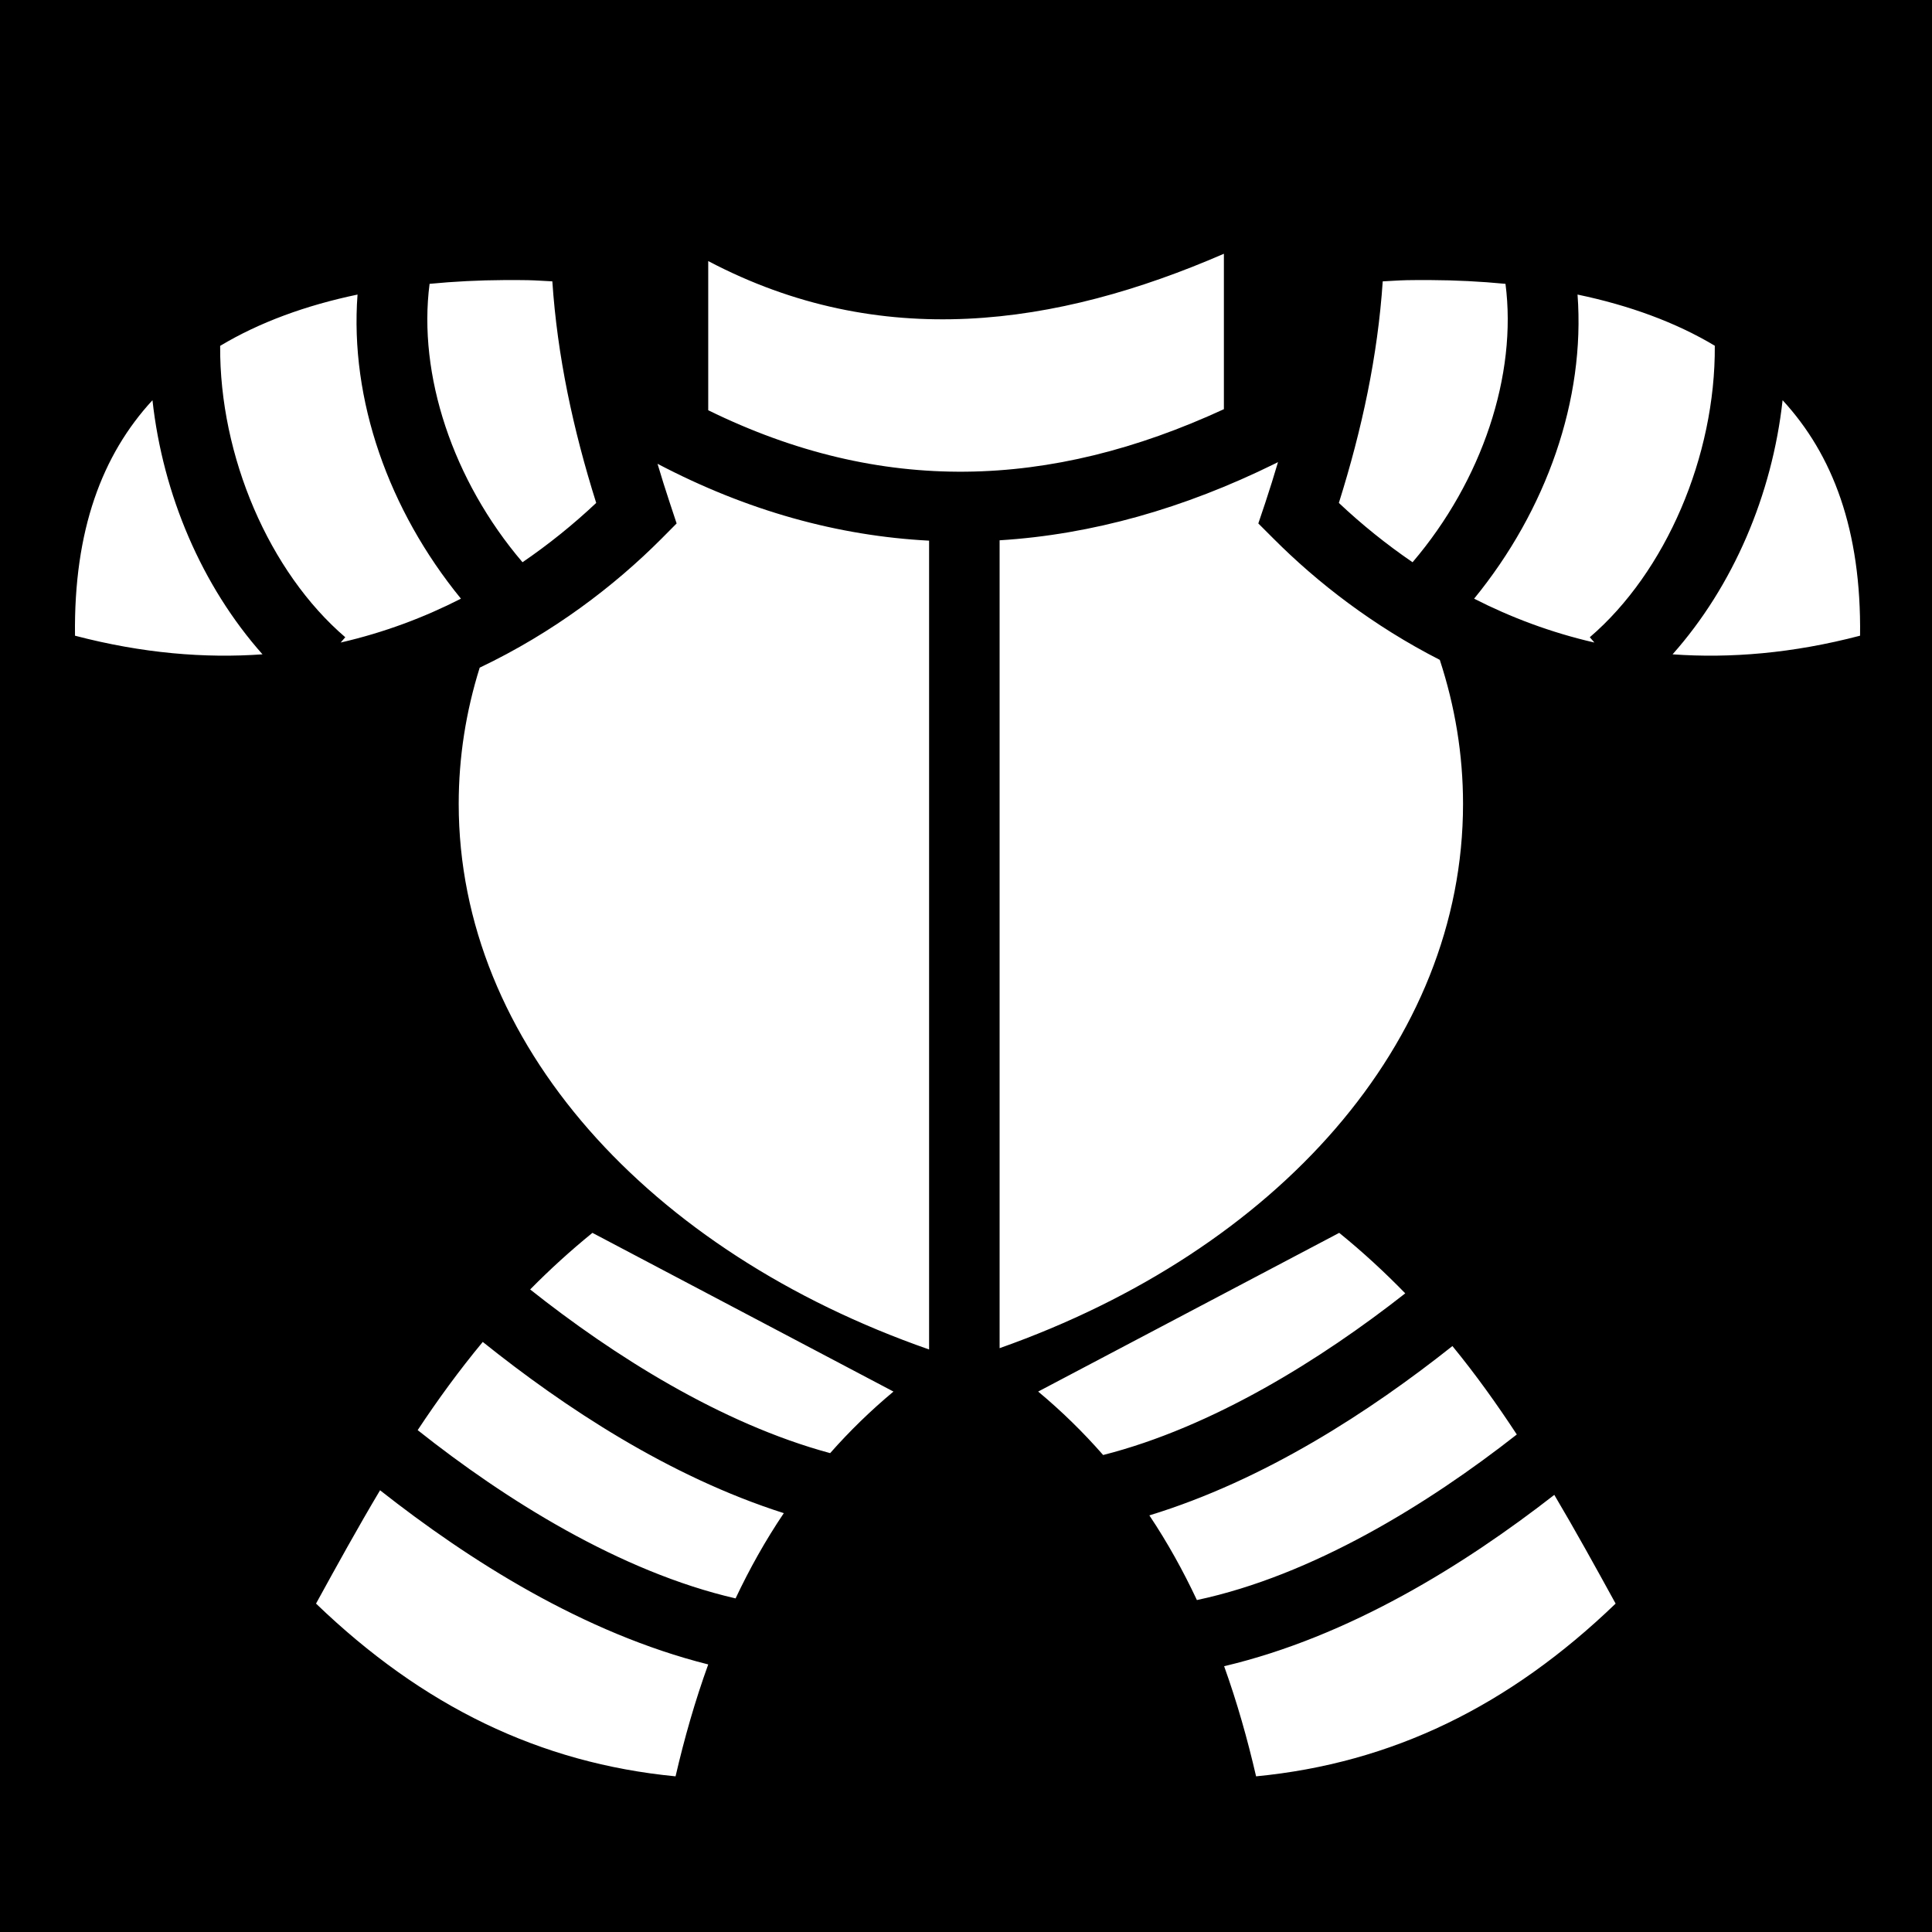
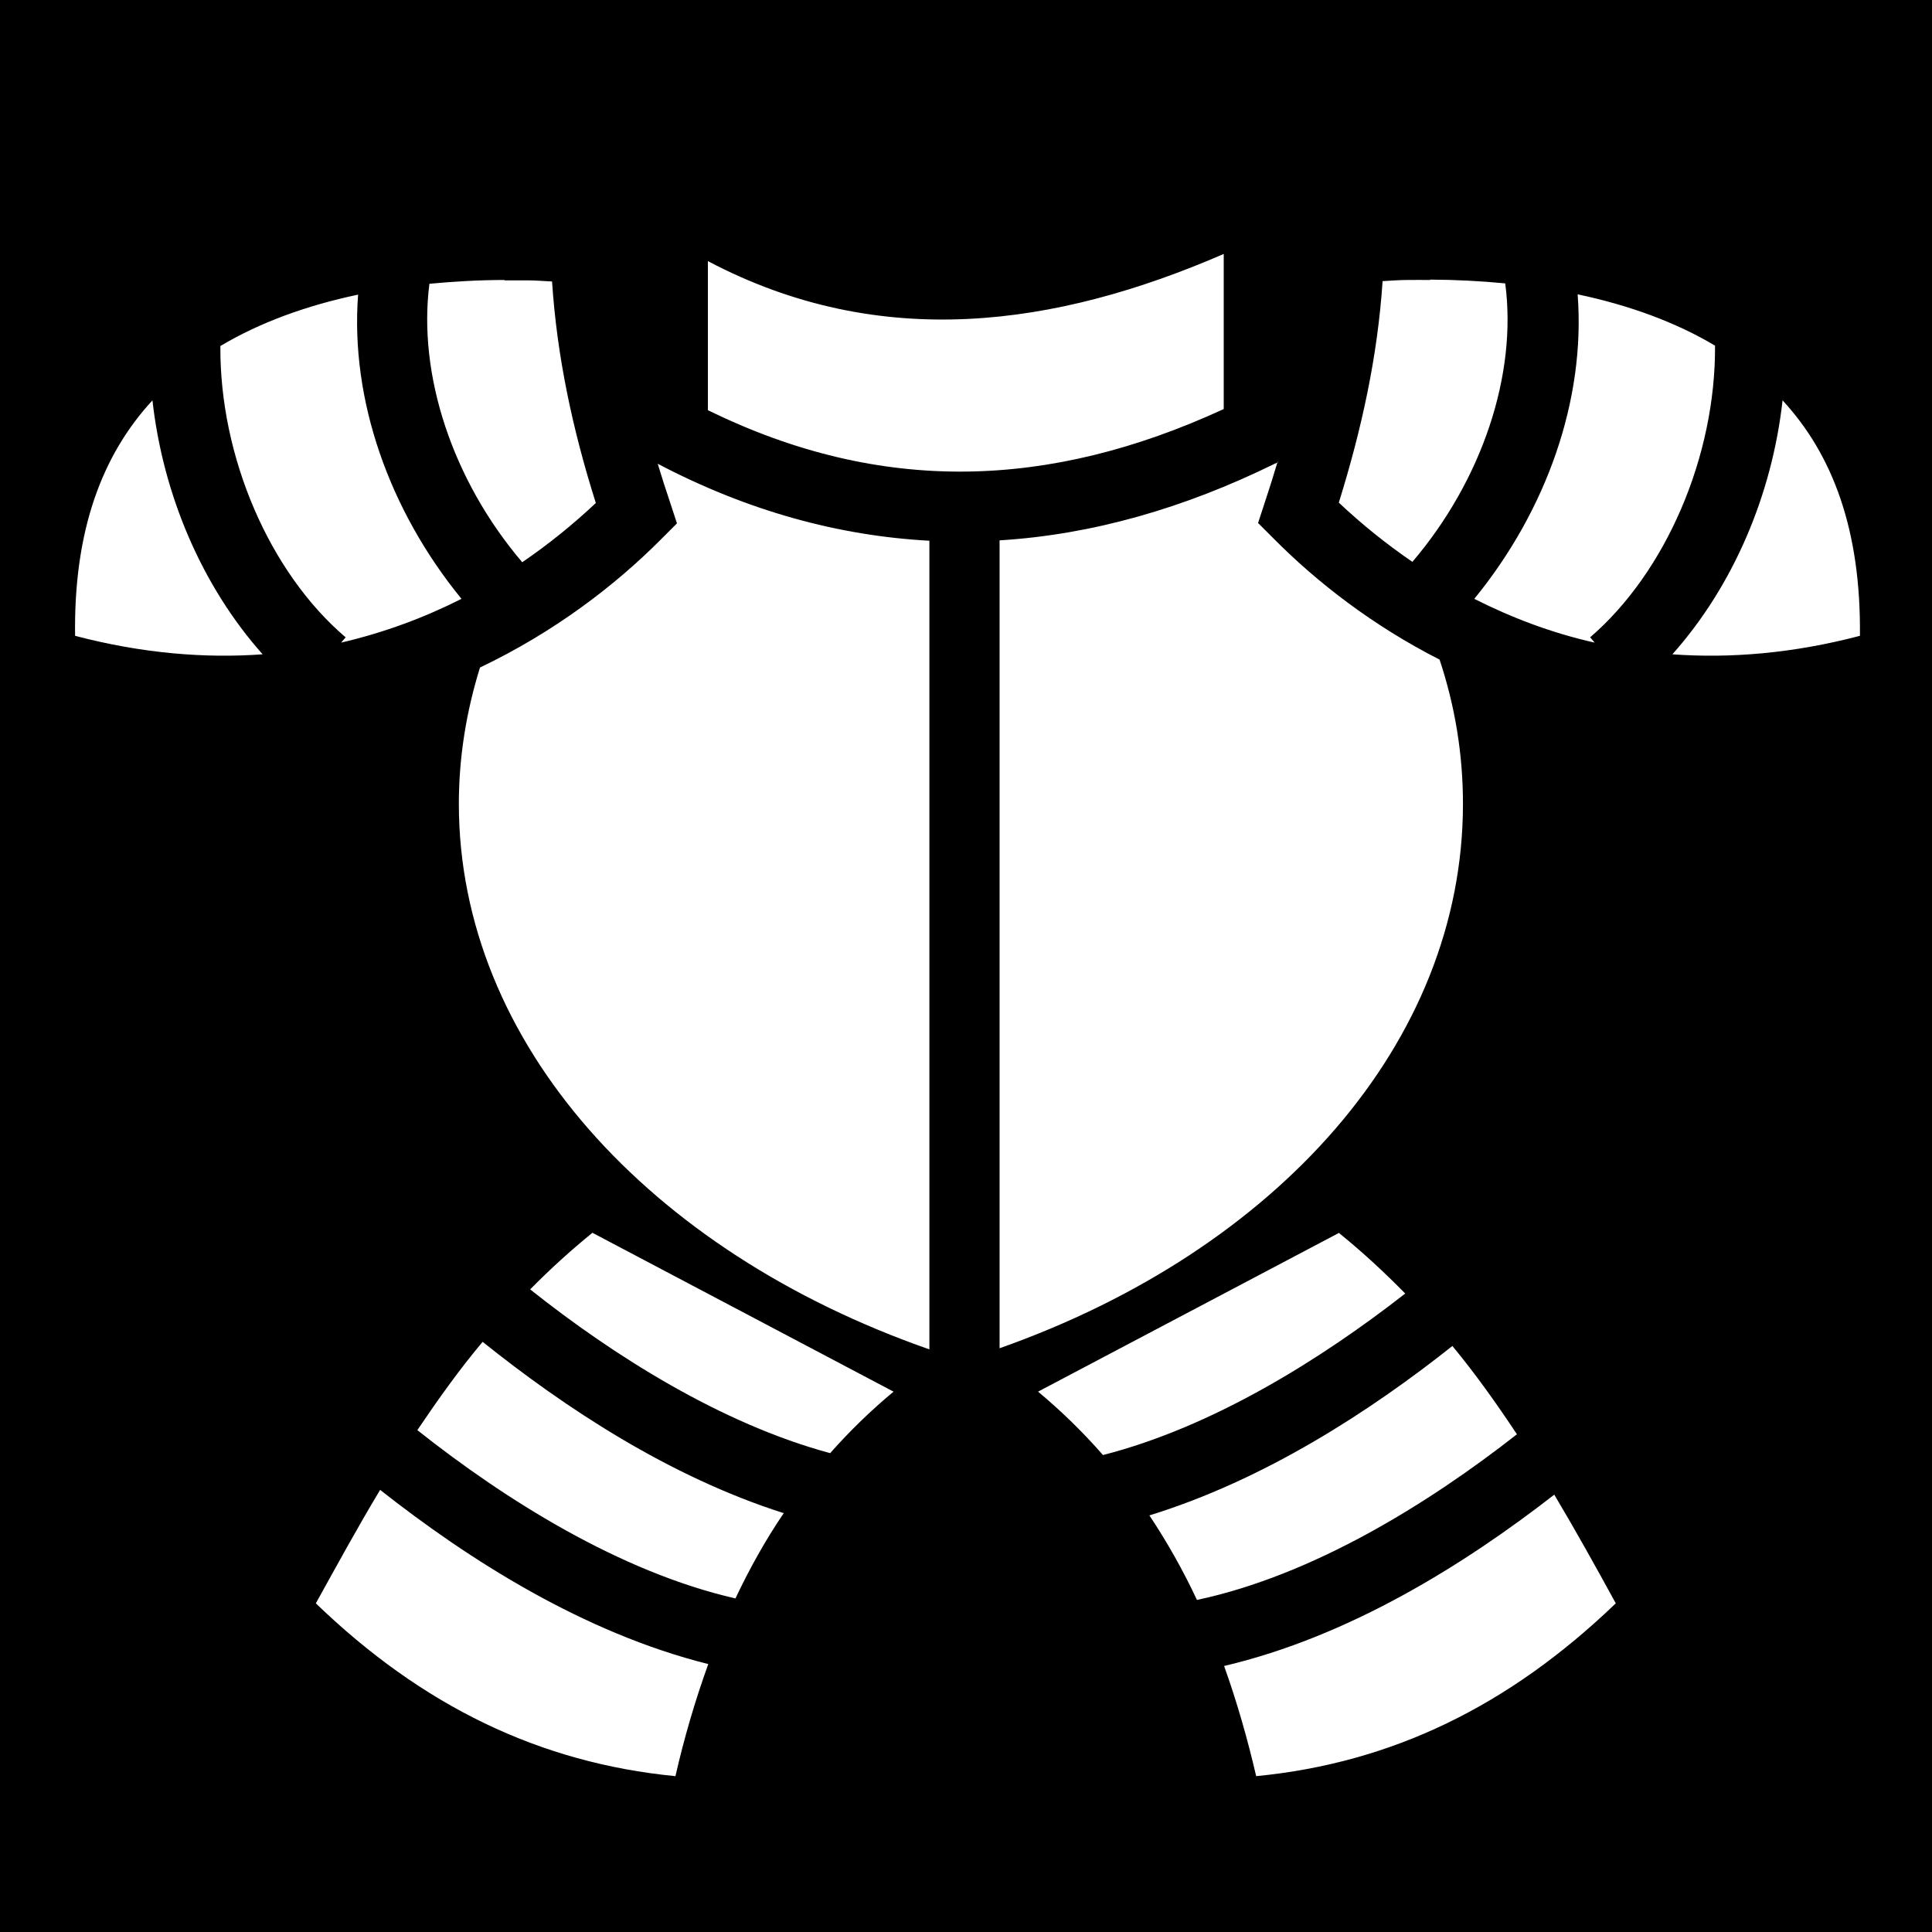
- <svg xmlns="http://www.w3.org/2000/svg" viewBox="0 0 512 512" style="height: 512px; width: 512px;">
-   <path d="M0 0h512v512H0z" fill="#000" fill-opacity="1" />
-   <g class="" transform="translate(0,0)" style="">
-     <path d="M324.344 67.25c-44.475 19.314-91.03 25.953-136.656 1.938v39.53c45.86 22.493 90.487 21.026 136.656-.28V67.25zM133.72 74.22c-6.81.035-13.448.378-19.876 1-3.125 24.06 6.117 52.095 24.625 73.78a161.149 161.149 0 0 0 19.53-15.72c-6.15-19.57-10.293-38.917-11.625-58.718-2.14-.095-4.324-.27-6.438-.312-2.082-.04-4.165-.042-6.218-.03zm245.343 0a248.71 248.71 0 0 0-6.22.03c-2.107.042-4.27.218-6.406.313-1.33 19.8-5.475 39.148-11.625 58.718a161.096 161.096 0 0 0 19.532 15.72c18.507-21.685 27.75-49.72 24.625-73.78a218.153 218.153 0 0 0-19.908-1zM94.75 78.062c-13.698 2.862-26.024 7.367-36.406 13.593-.193 29.268 13.016 59.952 33.156 77.22l-1.22 1.405c11.587-2.66 22.214-6.694 31.876-11.624-19.18-23.47-29.492-52.762-27.406-80.594zm323.313 0c2.086 27.83-8.227 57.123-27.407 80.593 9.663 4.93 20.29 8.964 31.875 11.625l-1.217-1.405c20.146-17.273 33.33-47.973 33.125-77.25-10.376-6.215-22.686-10.704-36.375-13.563zm-377.657 28c-13.318 14.436-20.88 34.407-20.53 62.406 17.887 4.688 34.462 6.026 49.686 4.936-16.07-18.11-26.396-42.29-29.156-67.344zm432 0c-2.76 25.052-13.084 49.234-29.156 67.343 15.225 1.09 31.8-.248 49.688-4.937.35-28-7.214-47.97-20.532-62.407zm-133.72 16.406-.873.436c-24.024 11.837-48.424 18.767-72.907 20.28v214.095c73.59-26.01 122.813-81.045 122.813-144.25 0-13.11-2.14-25.886-6.158-38.155-17.663-9.017-32.466-20.5-44-32.063l-4.093-4.093 1.842-5.47a339.67 339.67 0 0 0 3.375-10.78zm-164.436.436a337.63 337.63 0 0 0 3.25 10.344l1.813 5.47-4.063 4.093c-12.424 12.456-28.62 24.84-48.125 34.125-3.644 11.637-5.563 23.723-5.563 36.093 0 63.404 50.45 118.71 124.657 144.595V143.28c-24.095-1.254-48.185-7.88-71.97-20.374zM157 326.72a201.813 201.813 0 0 0-16.5 15c22.033 17.485 50.57 35.567 79.5 43.374a153.147 153.147 0 0 1 16.78-16.313L157 326.72zm197.906 0-79.78 42.06a153.429 153.429 0 0 1 17.218 16.814c29.006-7.38 57.734-25.302 80.062-42.844-5.387-5.534-11.177-10.898-17.5-16.03zm-226.97 28.905c-6.25 7.537-11.945 15.36-17.25 23.375 23.228 18.444 53.698 37.554 84.25 44.594 3.68-7.79 7.9-15.355 12.783-22.594-30.46-9.71-58.2-28.08-79.782-45.375zm256.97 1.094c-21.83 17.33-49.757 35.53-80.312 44.874 4.804 7.193 8.967 14.706 12.594 22.437 30.588-6.498 61.223-25.386 84.78-43.874-5.26-8.024-10.874-15.883-17.062-23.437zM100.72 394.936c-5.853 9.823-11.394 19.87-16.97 30.032 28.236 27.185 59.256 42.295 95.28 45.78 2.33-10.074 5.165-19.994 8.657-29.656-33.072-8.298-63.446-27.63-86.968-46.156zm311.186 1.22c-23.8 18.54-54.345 37.583-87.5 45.406 3.415 9.513 6.18 19.277 8.47 29.187 36.024-3.485 67.044-18.595 95.28-45.78-5.346-9.746-10.664-19.378-16.25-28.814z" fill="#fff" fill-opacity="1" />
+ <svg xmlns="http://www.w3.org/2000/svg" viewBox="0 0 512 512" width="512" height="512">
+   <path d="M 0 0 h 512 v 512 H 0 z" fill="#000" />
+   <g>
+     <path d="M 324.3 67.3 c -44.5 19.3 -91 26 -136.7 1.9 v 39.5 c 45.9 22.5 90.5 21 136.7 -0.3 V 67.3 z M 133.7 74.2 c -6.8 0 -13.4 0.4 -19.9 1 -3.1 24.1 6.1 52.1 24.6 73.8 a 161.1 161.1 0 0 0 19.5 -15.7 c -6.2 -19.6 -10.3 -38.9 -11.6 -58.7 -2.1 -0.1 -4.3 -0.3 -6.4 -0.3 -2.1 0 -4.2 0 -6.2 0 z m 245.3 0 a 248.7 248.7 0 0 0 -6.2 0 c -2.1 0 -4.3 0.2 -6.4 0.3 -1.3 19.8 -5.5 39.1 -11.6 58.7 a 161.1 161.1 0 0 0 19.5 15.7 c 18.5 -21.7 27.8 -49.7 24.6 -73.8 a 218.2 218.2 0 0 0 -19.9 -1 z M 94.8 78.1 c -13.7 2.9 -26 7.4 -36.4 13.6 -0.2 29.3 13 60 33.2 77.2 l -1.2 1.4 c 11.6 -2.7 22.2 -6.7 31.9 -11.6 -19.2 -23.5 -29.5 -52.8 -27.4 -80.6 z m 323.3 0 c 2.1 27.8 -8.2 57.1 -27.4 80.6 9.7 4.9 20.3 9 31.9 11.6 l -1.2 -1.4 c 20.1 -17.3 33.3 -48 33.1 -77.3 -10.4 -6.2 -22.7 -10.7 -36.4 -13.6 z m -377.7 28 c -13.3 14.4 -20.9 34.4 -20.5 62.4 17.9 4.7 34.5 6 49.7 4.9 -16.1 -18.1 -26.4 -42.3 -29.2 -67.3 z m 432 0 c -2.8 25.1 -13.1 49.2 -29.2 67.3 15.2 1.1 31.8 -0.2 49.7 -4.9 0.3 -28 -7.2 -48 -20.5 -62.4 z m -133.7 16.4 -0.9 0.4 c -24 11.8 -48.4 18.8 -72.9 20.3 v 214.1 c 73.6 -26 122.8 -81 122.8 -144.3 0 -13.1 -2.1 -25.9 -6.2 -38.2 -17.7 -9 -32.5 -20.5 -44 -32.1 l -4.1 -4.1 1.8 -5.5 a 339.7 339.7 0 0 0 3.4 -10.8 z m -164.4 0.4 a 337.6 337.6 0 0 0 3.3 10.3 l 1.8 5.5 -4.1 4.1 c -12.4 12.5 -28.6 24.8 -48.1 34.1 -3.6 11.6 -5.6 23.7 -5.6 36.1 0 63.4 50.5 118.7 124.7 144.6 V 143.3 c -24.1 -1.3 -48.2 -7.9 -72 -20.4 z M 157 326.7 a 201.8 201.8 0 0 0 -16.5 15 c 22 17.5 50.6 35.6 79.5 43.4 a 153.1 153.1 0 0 1 16.8 -16.3 L 157 326.7 z m 197.9 0 -79.8 42.1 a 153.4 153.4 0 0 1 17.2 16.8 c 29 -7.4 57.7 -25.3 80.1 -42.8 -5.4 -5.5 -11.2 -10.9 -17.5 -16 z m -227 28.9 c -6.3 7.5 -11.9 15.4 -17.3 23.4 23.2 18.4 53.7 37.6 84.3 44.6 3.7 -7.8 7.9 -15.4 12.8 -22.6 -30.5 -9.7 -58.2 -28.1 -79.8 -45.4 z m 257 1.1 c -21.8 17.3 -49.8 35.5 -80.3 44.9 4.8 7.2 9 14.7 12.6 22.4 30.6 -6.5 61.2 -25.4 84.8 -43.9 -5.3 -8 -10.9 -15.9 -17.1 -23.4 z M 100.7 394.9 c -5.9 9.8 -11.4 19.9 -17 30 28.2 27.2 59.3 42.3 95.3 45.8 2.3 -10.1 5.2 -20 8.7 -29.7 -33.1 -8.3 -63.4 -27.6 -87 -46.2 z m 311.2 1.2 c -23.8 18.5 -54.3 37.6 -87.5 45.4 3.4 9.5 6.2 19.3 8.5 29.2 36 -3.5 67 -18.6 95.3 -45.8 -5.3 -9.7 -10.7 -19.4 -16.3 -28.8 z" fill="#fff" />
  </g>
</svg>
